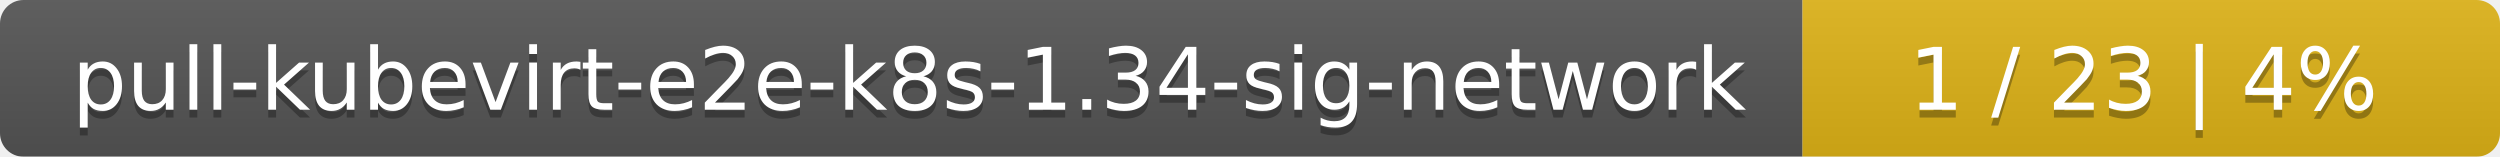
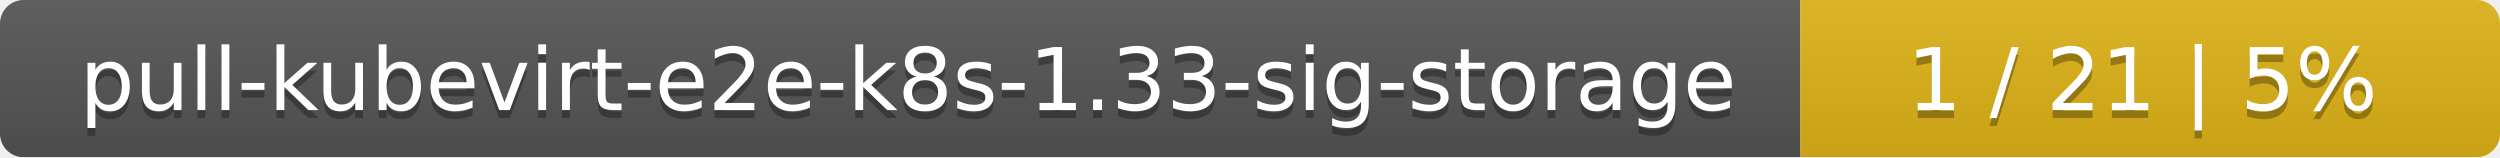
- <svg xmlns="http://www.w3.org/2000/svg" width="319" height="20">
+ <svg xmlns="http://www.w3.org/2000/svg" width="318" height="20">
  <linearGradient id="smooth" x2="0" y2="100%">
    <stop offset="0" stop-color="#bbb" stop-opacity=".1" />
    <stop offset="1" stop-opacity=".1" />
  </linearGradient>
  <mask id="round">
-     <rect width="319" height="20" rx="3" fill="#fff" />
+     <rect width="318" height="20" rx="3" fill="#fff" />
  </mask>
  <g mask="url(#round)">
-     <rect width="230" height="20" fill="#555" />
-     <rect x="230" width="89" height="20" fill="#dfb317" />
-     <rect width="319" height="20" fill="url(#smooth)" />
+     <rect width="229" height="20" fill="#555" />
+     <rect x="229" width="89" height="20" fill="#dfb317" />
+     <rect width="318" height="20" fill="url(#smooth)" />
  </g>
  <g fill="#fff" text-anchor="middle" font-family="DejaVu Sans,Verdana,Geneva,sans-serif" font-size="11">
-     <text x="116" y="15" fill="#010101" fill-opacity=".3">pull-kubevirt-e2e-k8s-1.34-sig-network</text>
-     <text x="116" y="14">pull-kubevirt-e2e-k8s-1.34-sig-network</text>
-     <text x="273.5" y="15" fill="#010101" fill-opacity=".3">1 / 23    |    4%</text>
-     <text x="273.5" y="14">1 / 23    |    4%</text>
+     <text x="115.5" y="15" fill="#010101" fill-opacity=".3">pull-kubevirt-e2e-k8s-1.33-sig-storage</text>
+     <text x="115.5" y="14">pull-kubevirt-e2e-k8s-1.33-sig-storage</text>
+     <text x="272.5" y="15" fill="#010101" fill-opacity=".3">1 / 21    |    5%</text>
+     <text x="272.5" y="14">1 / 21    |    5%</text>
  </g>
</svg>
